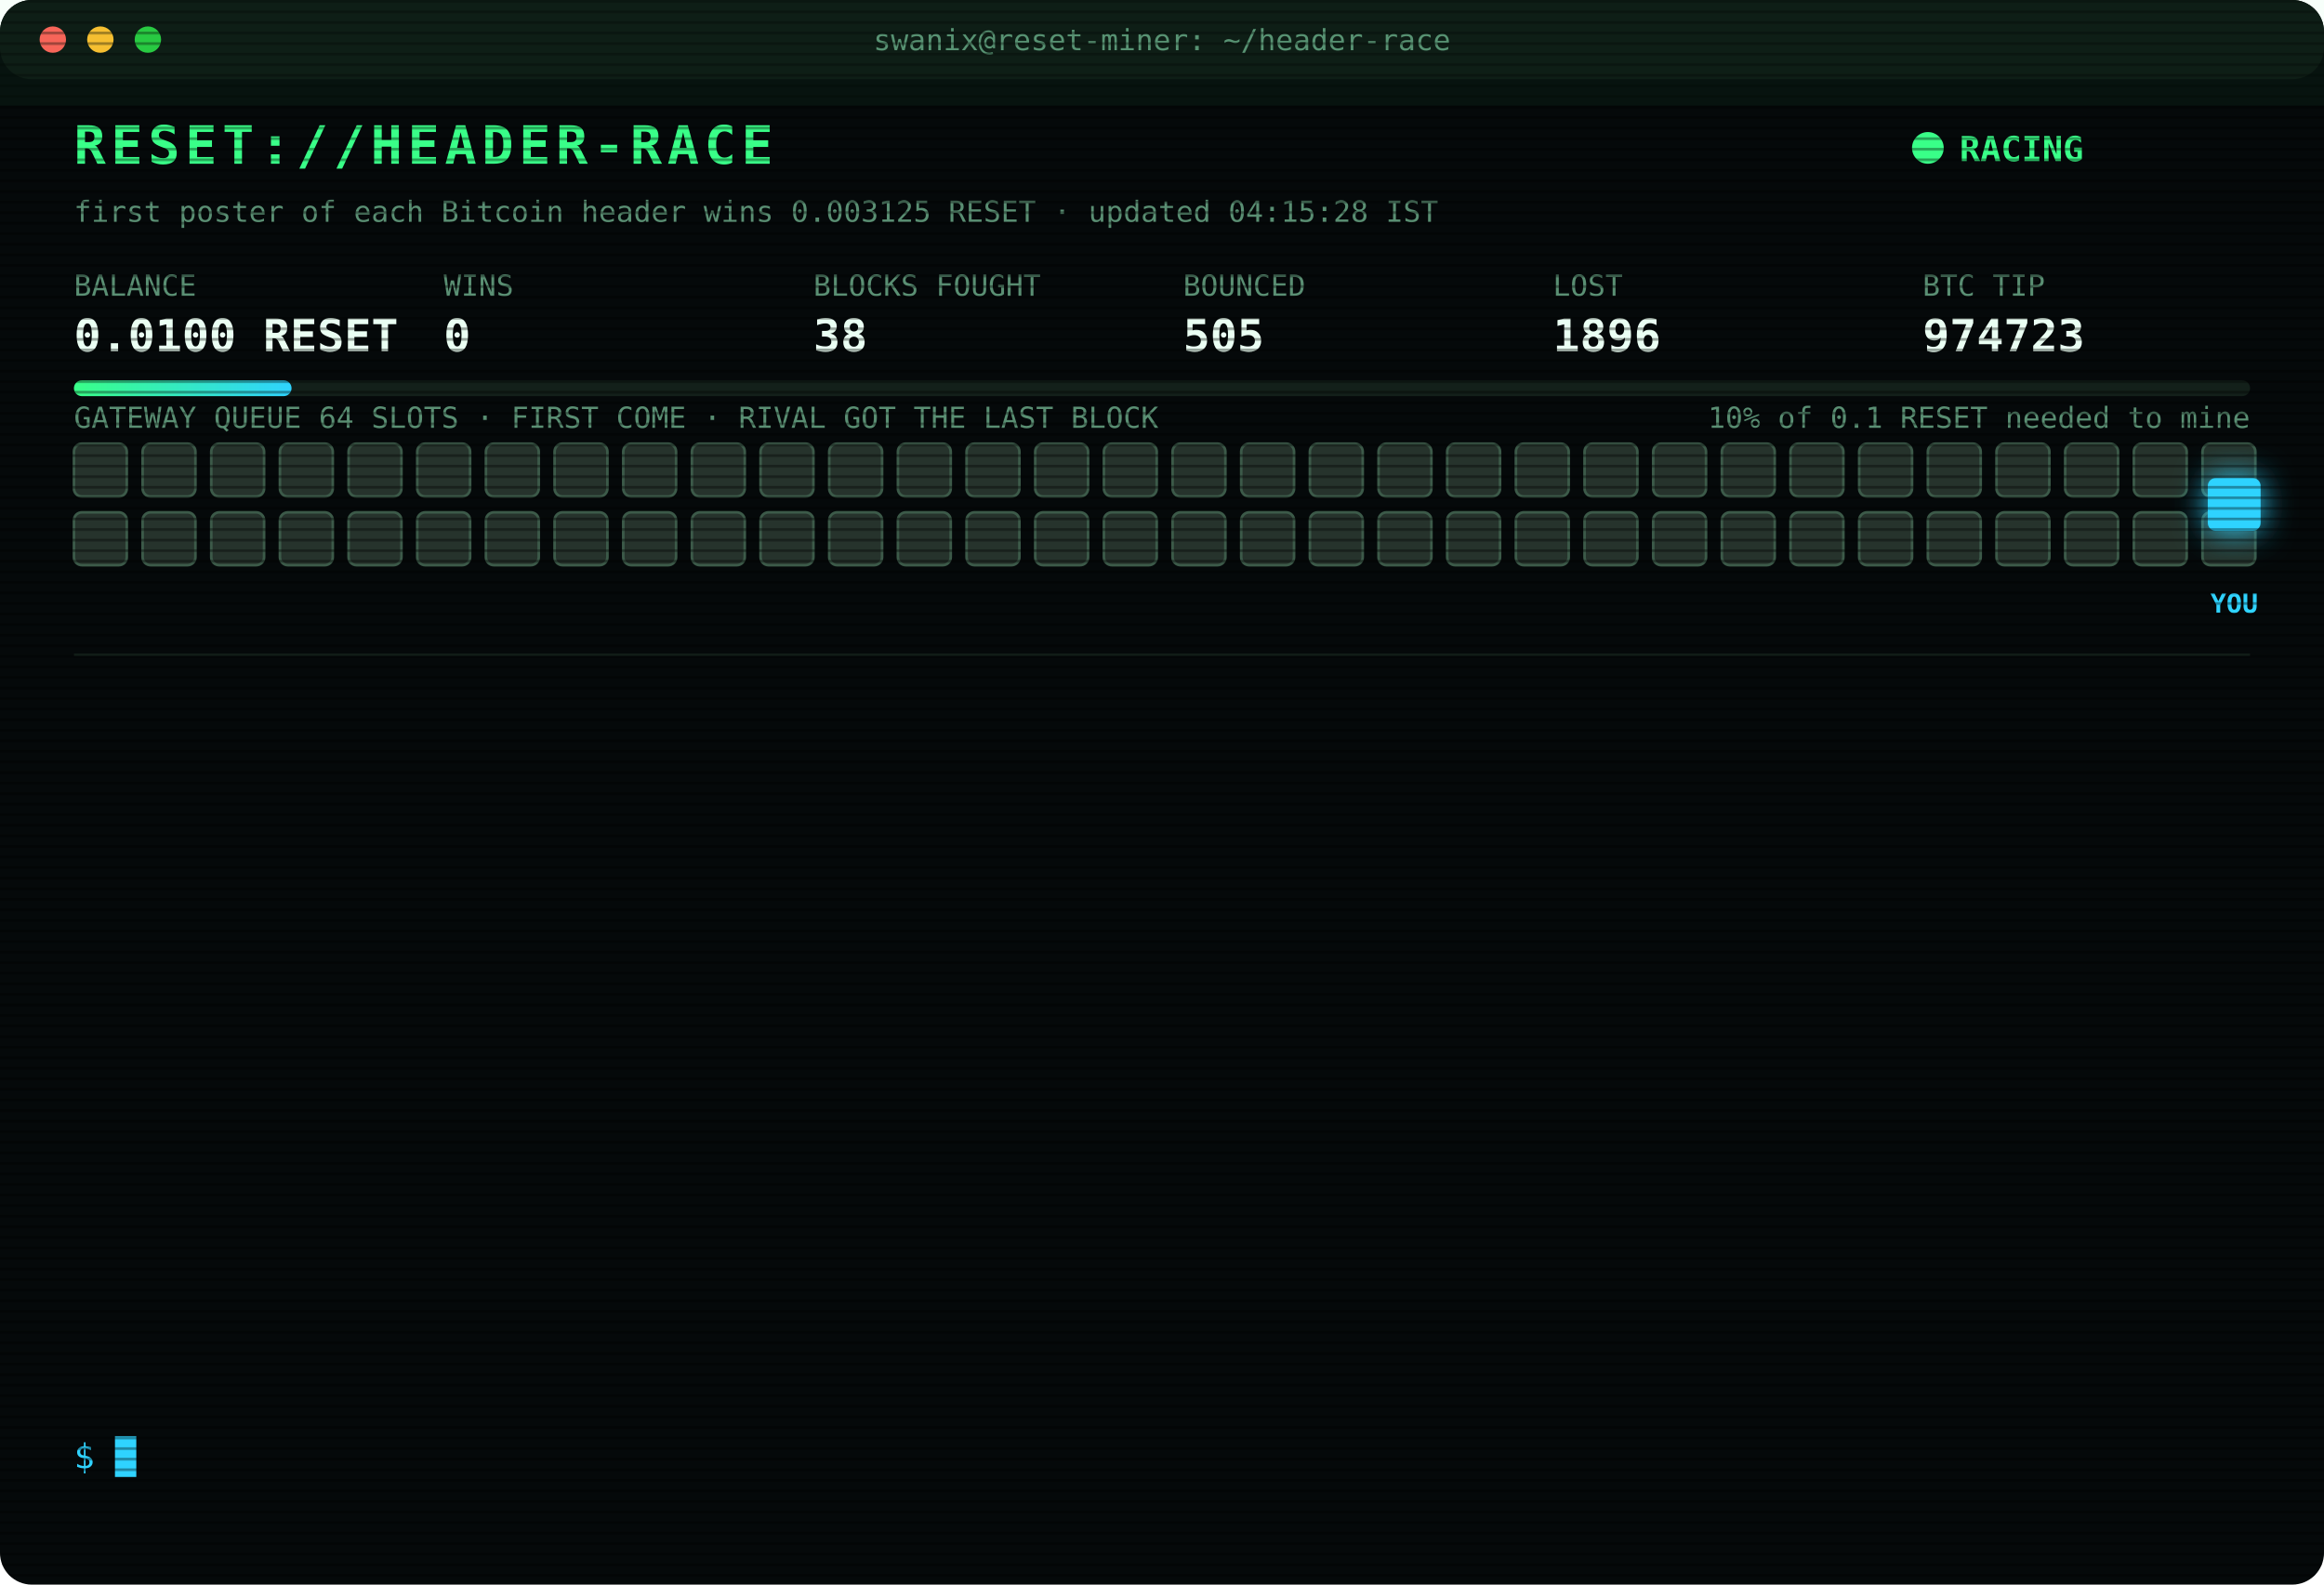
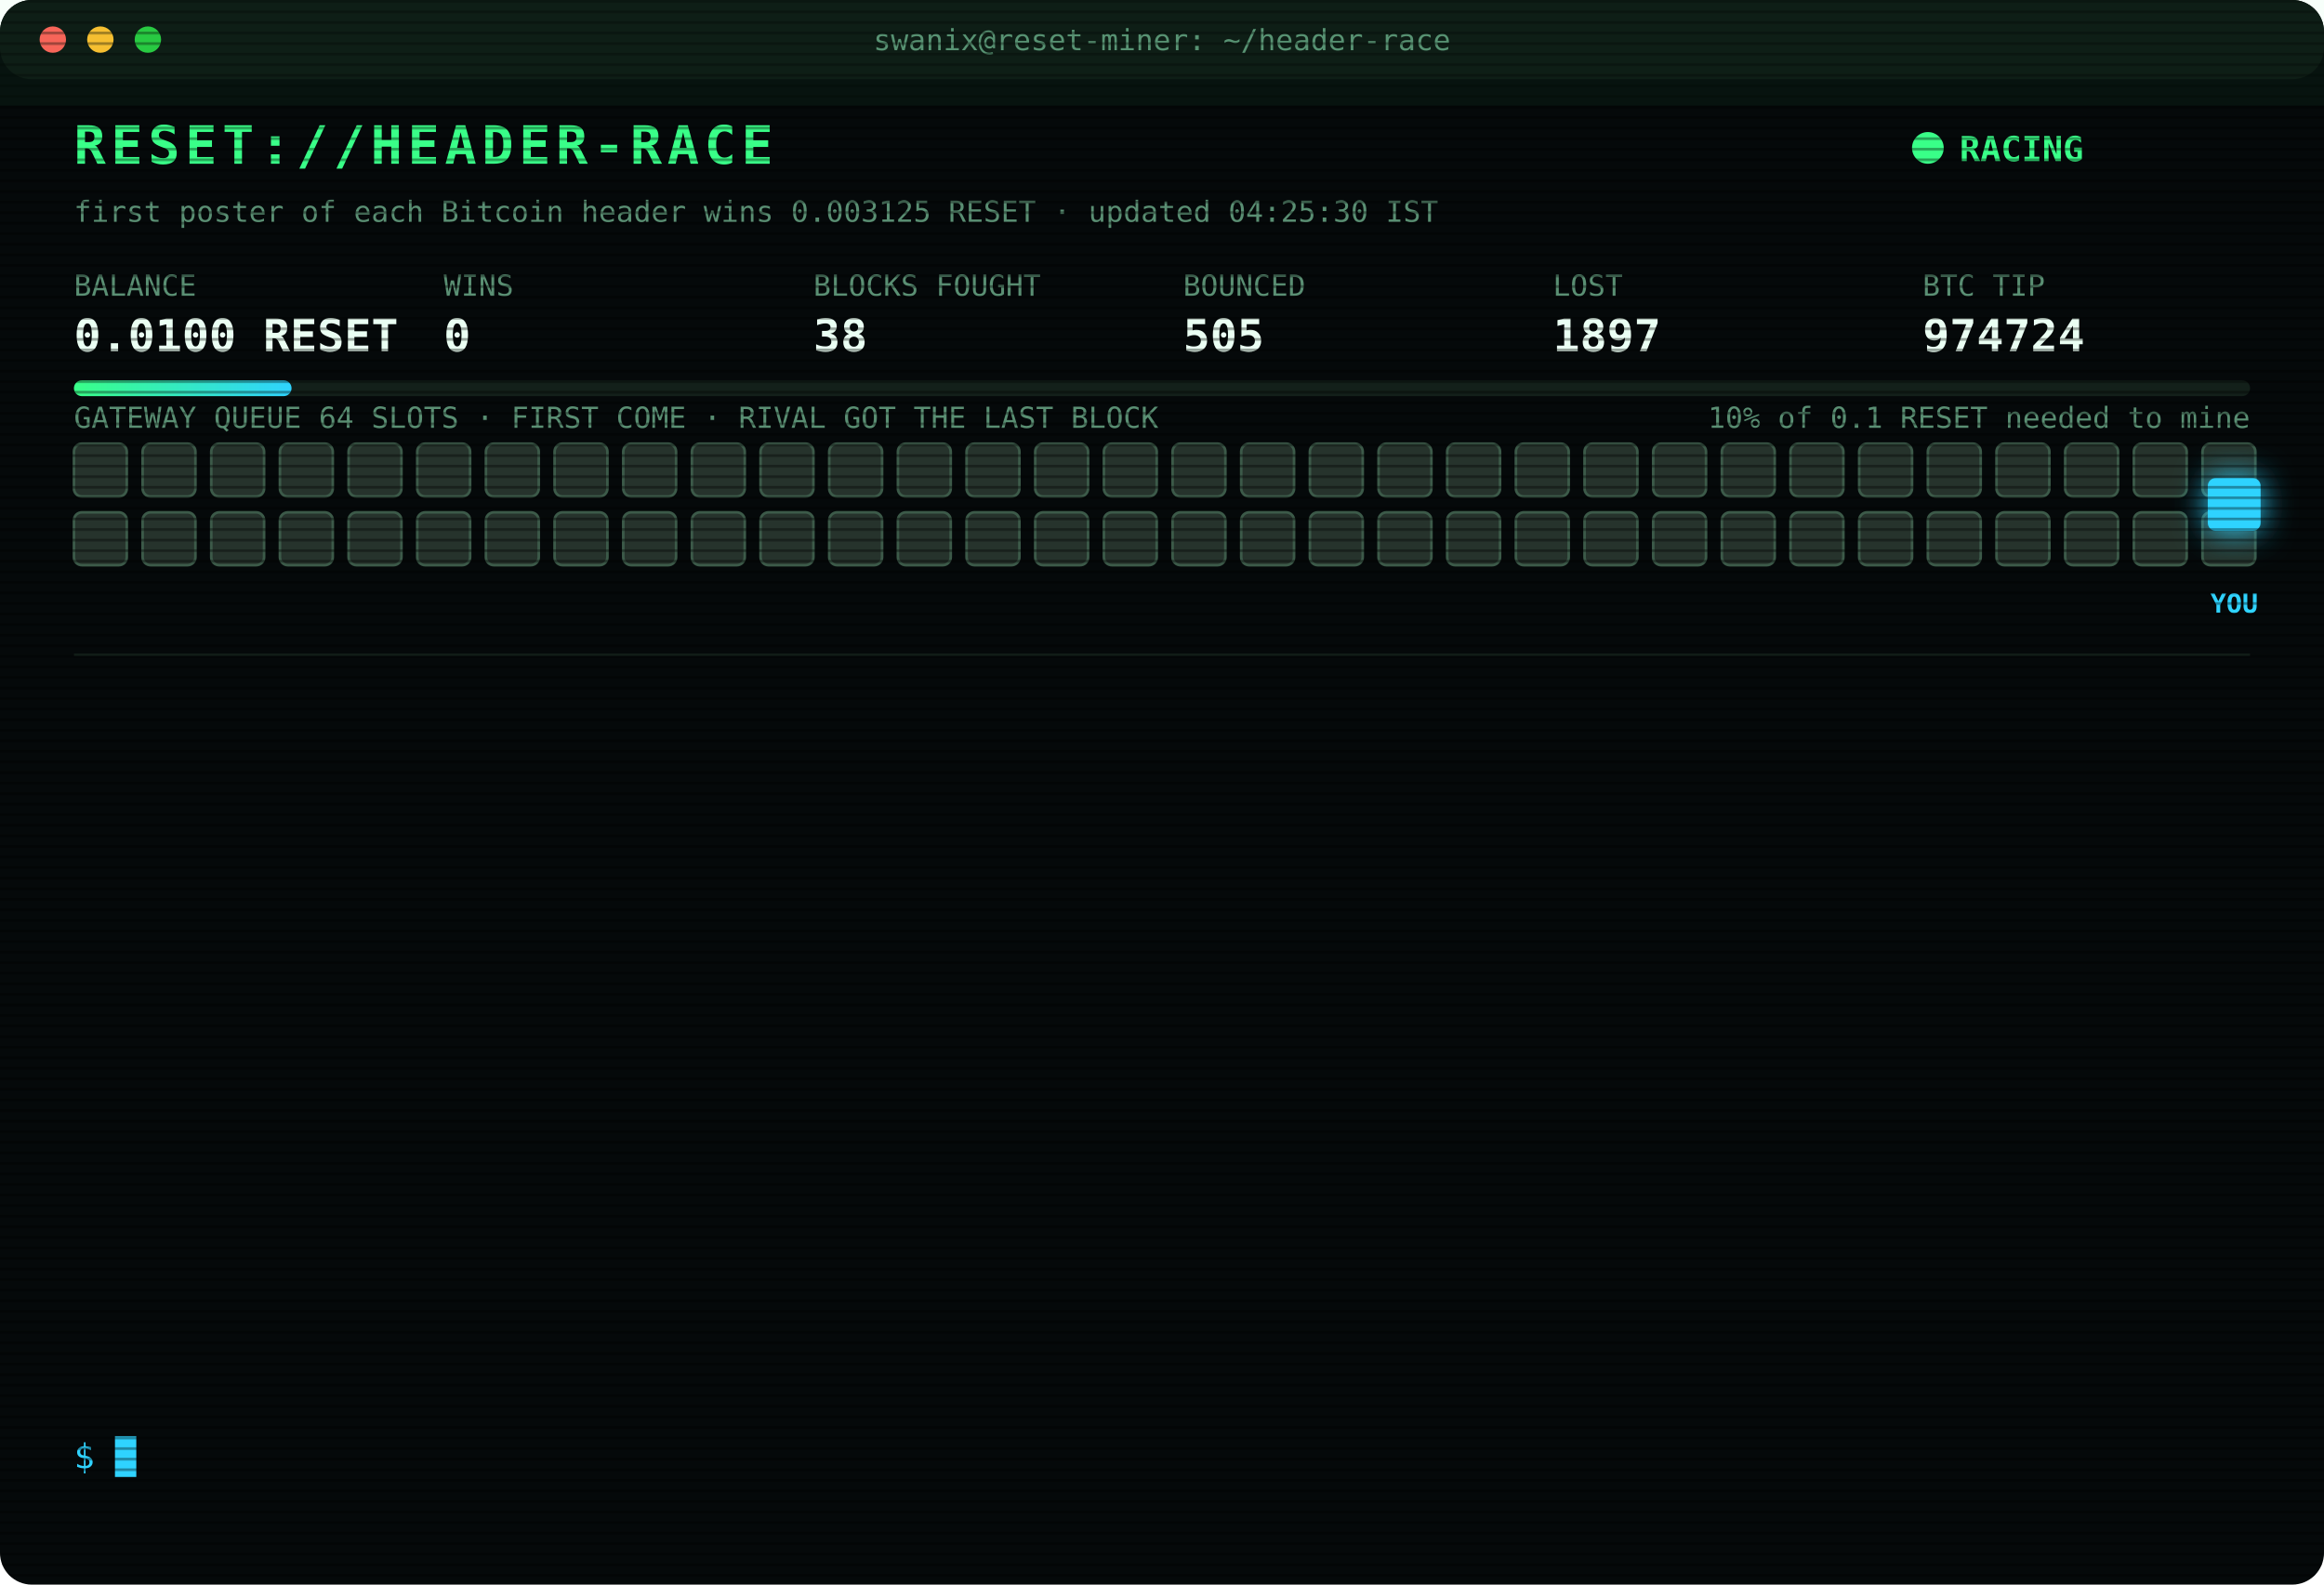
<svg xmlns="http://www.w3.org/2000/svg" width="880" height="600" viewBox="0 0 880 600" font-family="ui-monospace,SFMono-Regular,Menlo,Consolas,monospace">
  <style>
text{font-size:13px;fill:#7CFFB2}
.title{font-size:20px;font-weight:700;fill:#39FF88;letter-spacing:2px;animation:glitch 3s infinite steps(1)}
.sub{fill:#2fd3ff}.k{fill:#5a8f73;font-size:11px}.v{font-size:17px;font-weight:700;fill:#eafff3}
.ts{fill:#3f6b56}.boot{fill:#2fd3ff}.dim{fill:#5a8f73}.bad{fill:#ff4d6d}.warn{fill:#ffd23f}.mag{fill:#ff5cf0}.win{fill:#39FF88;font-weight:700}
.tag{font-size:10px;fill:#2fd3ff;font-weight:700}
.rival{fill:#26332c;stroke:#3c5a49;animation:jam 1.2s infinite alternate}
.idle{fill:#141c18;stroke:#22302a;animation:breathe 4s infinite}
.me{fill:#2fd3ff;filter:drop-shadow(0 0 6px #2fd3ff)}
.hover{animation:nudge 1.1s infinite ease-in-out}.bounce{animation:kick 1.4s infinite}
.ln{opacity:0;animation:in .4s forwards}
.cur{animation:blink 1s infinite steps(1)}
.scan{animation:scan 6s infinite linear}
.led{animation:blink 1.4s infinite}
@keyframes in{from{opacity:0;transform:translateX(-6px)}to{opacity:1;transform:none}}
@keyframes blink{50%{opacity:0}}
@keyframes jam{to{fill:#33463b}}
@keyframes breathe{50%{opacity:.4}}
@keyframes nudge{50%{transform:translateX(-10px)}}
@keyframes kick{0%,100%{transform:none}30%{transform:translateX(-14px)}55%{transform:translateX(10px) translateY(-6px)}}
@keyframes glitch{0%,92%{transform:none}93%{transform:translateX(2px);fill:#ff4d6d}95%{transform:translateX(-2px);fill:#2fd3ff}97%{transform:none}}
@keyframes scan{from{transform:translateY(-40px)}to{transform:translateY(600px)}}
</style>
  <defs>
    <pattern id="sl" width="4" height="4" patternUnits="userSpaceOnUse">
      <rect width="4" height="1" fill="#000" opacity=".35" />
    </pattern>
    <linearGradient id="bar">
      <stop offset="0" stop-color="#39FF88" />
      <stop offset="1" stop-color="#2fd3ff" />
    </linearGradient>
  </defs>
  <rect width="880" height="600" rx="12" fill="#05090a" />
  <rect width="880" height="30" rx="12" fill="#0d1512" />
  <circle cx="20" cy="15" r="5" fill="#ff5f57" />
  <circle cx="38" cy="15" r="5" fill="#febc2e" />
  <circle cx="56" cy="15" r="5" fill="#28c840" />
  <text x="440" y="19" text-anchor="middle" class="k">swanix@reset-miner: ~/header-race</text>
  <text x="28" y="62" class="title">RESET://HEADER-RACE</text>
  <circle class="led" cx="730" cy="56" r="6" fill="#39FF88" />
  <text x="742" y="61" class="win">RACING</text>
-   <text x="28" y="84" class="k">first poster of each Bitcoin header wins 0.003125 RESET · updated 04:15:28 IST</text>
+   <text x="28" y="84" class="k">first poster of each Bitcoin header wins 0.003125 RESET · updated 04:25:30 IST</text>
  <text x="28" y="112" class="k">BALANCE</text>
  <text x="28" y="133" class="v">0.0100 RESET</text>
  <text x="168" y="112" class="k">WINS</text>
  <text x="168" y="133" class="v">0</text>
  <text x="308" y="112" class="k">BLOCKS FOUGHT</text>
  <text x="308" y="133" class="v">38</text>
  <text x="448" y="112" class="k">BOUNCED</text>
  <text x="448" y="133" class="v">505</text>
  <text x="588" y="112" class="k">LOST</text>
-   <text x="588" y="133" class="v">1896</text>
+   <text x="588" y="133" class="v">1897</text>
  <text x="728" y="112" class="k">BTC TIP</text>
-   <text x="728" y="133" class="v">974723</text>
+   <text x="728" y="133" class="v">974724</text>
  <rect x="28" y="144" width="824" height="6" rx="3" fill="#13201a" />
  <rect x="28" y="144" width="82.4" height="6" rx="3" fill="url(#bar)" />
  <text x="852" y="162" text-anchor="end" class="k">10% of 0.1 RESET needed to mine</text>
  <text x="28" y="162" class="k">GATEWAY QUEUE 64 SLOTS · FIRST COME · RIVAL GOT THE LAST BLOCK</text>
  <rect class="rival" x="28" y="168" width="20" height="20" rx="3" style="animation-delay:0.00s" />
  <rect class="rival" x="54" y="168" width="20" height="20" rx="3" style="animation-delay:0.05s" />
  <rect class="rival" x="80" y="168" width="20" height="20" rx="3" style="animation-delay:0.10s" />
  <rect class="rival" x="106" y="168" width="20" height="20" rx="3" style="animation-delay:0.15s" />
  <rect class="rival" x="132" y="168" width="20" height="20" rx="3" style="animation-delay:0.20s" />
  <rect class="rival" x="158" y="168" width="20" height="20" rx="3" style="animation-delay:0.25s" />
  <rect class="rival" x="184" y="168" width="20" height="20" rx="3" style="animation-delay:0.30s" />
  <rect class="rival" x="210" y="168" width="20" height="20" rx="3" style="animation-delay:0.35s" />
  <rect class="rival" x="236" y="168" width="20" height="20" rx="3" style="animation-delay:0.40s" />
  <rect class="rival" x="262" y="168" width="20" height="20" rx="3" style="animation-delay:0.45s" />
  <rect class="rival" x="288" y="168" width="20" height="20" rx="3" style="animation-delay:0.50s" />
  <rect class="rival" x="314" y="168" width="20" height="20" rx="3" style="animation-delay:0.55s" />
  <rect class="rival" x="340" y="168" width="20" height="20" rx="3" style="animation-delay:0.60s" />
  <rect class="rival" x="366" y="168" width="20" height="20" rx="3" style="animation-delay:0.65s" />
  <rect class="rival" x="392" y="168" width="20" height="20" rx="3" style="animation-delay:0.70s" />
  <rect class="rival" x="418" y="168" width="20" height="20" rx="3" style="animation-delay:0.75s" />
  <rect class="rival" x="444" y="168" width="20" height="20" rx="3" style="animation-delay:0.80s" />
  <rect class="rival" x="470" y="168" width="20" height="20" rx="3" style="animation-delay:0.85s" />
  <rect class="rival" x="496" y="168" width="20" height="20" rx="3" style="animation-delay:0.90s" />
  <rect class="rival" x="522" y="168" width="20" height="20" rx="3" style="animation-delay:0.95s" />
  <rect class="rival" x="548" y="168" width="20" height="20" rx="3" style="animation-delay:1.00s" />
  <rect class="rival" x="574" y="168" width="20" height="20" rx="3" style="animation-delay:1.05s" />
  <rect class="rival" x="600" y="168" width="20" height="20" rx="3" style="animation-delay:1.10s" />
  <rect class="rival" x="626" y="168" width="20" height="20" rx="3" style="animation-delay:1.15s" />
  <rect class="rival" x="652" y="168" width="20" height="20" rx="3" style="animation-delay:1.20s" />
  <rect class="rival" x="678" y="168" width="20" height="20" rx="3" style="animation-delay:1.25s" />
  <rect class="rival" x="704" y="168" width="20" height="20" rx="3" style="animation-delay:1.30s" />
  <rect class="rival" x="730" y="168" width="20" height="20" rx="3" style="animation-delay:1.35s" />
  <rect class="rival" x="756" y="168" width="20" height="20" rx="3" style="animation-delay:1.40s" />
  <rect class="rival" x="782" y="168" width="20" height="20" rx="3" style="animation-delay:1.45s" />
  <rect class="rival" x="808" y="168" width="20" height="20" rx="3" style="animation-delay:1.50s" />
  <rect class="rival" x="834" y="168" width="20" height="20" rx="3" style="animation-delay:1.55s" />
  <rect class="rival" x="28" y="194" width="20" height="20" rx="3" style="animation-delay:1.60s" />
  <rect class="rival" x="54" y="194" width="20" height="20" rx="3" style="animation-delay:1.65s" />
  <rect class="rival" x="80" y="194" width="20" height="20" rx="3" style="animation-delay:1.70s" />
  <rect class="rival" x="106" y="194" width="20" height="20" rx="3" style="animation-delay:1.75s" />
  <rect class="rival" x="132" y="194" width="20" height="20" rx="3" style="animation-delay:1.80s" />
  <rect class="rival" x="158" y="194" width="20" height="20" rx="3" style="animation-delay:1.85s" />
  <rect class="rival" x="184" y="194" width="20" height="20" rx="3" style="animation-delay:1.90s" />
  <rect class="rival" x="210" y="194" width="20" height="20" rx="3" style="animation-delay:1.95s" />
  <rect class="rival" x="236" y="194" width="20" height="20" rx="3" style="animation-delay:2.00s" />
  <rect class="rival" x="262" y="194" width="20" height="20" rx="3" style="animation-delay:2.05s" />
  <rect class="rival" x="288" y="194" width="20" height="20" rx="3" style="animation-delay:2.10s" />
  <rect class="rival" x="314" y="194" width="20" height="20" rx="3" style="animation-delay:2.15s" />
  <rect class="rival" x="340" y="194" width="20" height="20" rx="3" style="animation-delay:2.20s" />
  <rect class="rival" x="366" y="194" width="20" height="20" rx="3" style="animation-delay:2.25s" />
  <rect class="rival" x="392" y="194" width="20" height="20" rx="3" style="animation-delay:2.30s" />
  <rect class="rival" x="418" y="194" width="20" height="20" rx="3" style="animation-delay:2.35s" />
  <rect class="rival" x="444" y="194" width="20" height="20" rx="3" style="animation-delay:2.40s" />
  <rect class="rival" x="470" y="194" width="20" height="20" rx="3" style="animation-delay:2.45s" />
  <rect class="rival" x="496" y="194" width="20" height="20" rx="3" style="animation-delay:2.50s" />
  <rect class="rival" x="522" y="194" width="20" height="20" rx="3" style="animation-delay:2.55s" />
  <rect class="rival" x="548" y="194" width="20" height="20" rx="3" style="animation-delay:2.60s" />
  <rect class="rival" x="574" y="194" width="20" height="20" rx="3" style="animation-delay:2.65s" />
  <rect class="rival" x="600" y="194" width="20" height="20" rx="3" style="animation-delay:2.70s" />
  <rect class="rival" x="626" y="194" width="20" height="20" rx="3" style="animation-delay:2.75s" />
  <rect class="rival" x="652" y="194" width="20" height="20" rx="3" style="animation-delay:2.80s" />
  <rect class="rival" x="678" y="194" width="20" height="20" rx="3" style="animation-delay:2.85s" />
  <rect class="rival" x="704" y="194" width="20" height="20" rx="3" style="animation-delay:2.90s" />
  <rect class="rival" x="730" y="194" width="20" height="20" rx="3" style="animation-delay:2.95s" />
  <rect class="rival" x="756" y="194" width="20" height="20" rx="3" style="animation-delay:3.00s" />
  <rect class="rival" x="782" y="194" width="20" height="20" rx="3" style="animation-delay:3.05s" />
  <rect class="rival" x="808" y="194" width="20" height="20" rx="3" style="animation-delay:3.10s" />
  <rect class="rival" x="834" y="194" width="20" height="20" rx="3" style="animation-delay:3.15s" />
  <g class="hover">
    <rect class="me" x="836" y="181" width="20" height="20" rx="3" />
    <text class="tag" x="846" y="232" text-anchor="middle">YOU</text>
  </g>
  <line x1="28" x2="852" y1="248" y2="248" stroke="#13201a" />
  <g class="ln" style="animation-delay:0.40s">
-     <text x="28" y="270" class="ts">03:39:00</text>
-     <text x="104" y="270" class="mag">[??] #974720 sent, no receipt · may have landed</text>
+     <text x="28" y="270" class="ts">03:39:02</text>
+     <text x="104" y="270" class="warn">[QUEUE FULL] #974720 bounced 64/64 · retry 1.7s · 3437ms</text>
  </g>
  <g class="ln" style="animation-delay:0.65s">
-     <text x="28" y="292" class="ts">03:39:02</text>
-     <text x="104" y="292" class="warn">[QUEUE FULL] #974720 bounced 64/64 · retry 1.7s · 3437ms</text>
+     <text x="28" y="292" class="ts">03:39:04</text>
+     <text x="104" y="292" class="warn">[QUEUE FULL] #974720 bounced 64/64 · retry 1.7s · 1956ms</text>
  </g>
  <g class="ln" style="animation-delay:0.90s">
-     <text x="28" y="314" class="ts">03:39:04</text>
-     <text x="104" y="314" class="warn">[QUEUE FULL] #974720 bounced 64/64 · retry 1.7s · 1956ms</text>
+     <text x="28" y="314" class="ts">03:39:05</text>
+     <text x="104" y="314" class="warn">[QUEUE FULL] #974720 bounced 64/64 · retry 1.7s · 1813ms</text>
  </g>
  <g class="ln" style="animation-delay:1.15s">
    <text x="28" y="336" class="ts">03:39:05</text>
-     <text x="104" y="336" class="warn">[QUEUE FULL] #974720 bounced 64/64 · retry 1.7s · 1813ms</text>
+     <text x="104" y="336" class="warn">[QUEUE FULL] #974720 bounced 64/64 · retry 1.7s · 1055ms</text>
  </g>
  <g class="ln" style="animation-delay:1.40s">
-     <text x="28" y="358" class="ts">03:39:05</text>
-     <text x="104" y="358" class="warn">[QUEUE FULL] #974720 bounced 64/64 · retry 1.7s · 1055ms</text>
+     <text x="28" y="358" class="ts">03:39:07</text>
+     <text x="104" y="358" class="warn">[QUEUE FULL] #974720 bounced 64/64 · retry 1.7s · 1135ms</text>
  </g>
  <g class="ln" style="animation-delay:1.65s">
    <text x="28" y="380" class="ts">03:39:07</text>
-     <text x="104" y="380" class="warn">[QUEUE FULL] #974720 bounced 64/64 · retry 1.7s · 1135ms</text>
+     <text x="104" y="380" class="warn">[QUEUE FULL] #974720 bounced 64/64 · retry 1.7s · 565ms</text>
  </g>
  <g class="ln" style="animation-delay:1.90s">
-     <text x="28" y="402" class="ts">03:39:07</text>
-     <text x="104" y="402" class="warn">[QUEUE FULL] #974720 bounced 64/64 · retry 1.7s · 565ms</text>
+     <text x="28" y="402" class="ts">03:39:08</text>
+     <text x="104" y="402" class="mag">[??] #974720 sent, no receipt · may have landed</text>
  </g>
  <g class="ln" style="animation-delay:2.15s">
    <text x="28" y="424" class="ts">03:39:08</text>
    <text x="104" y="424" class="mag">[??] #974720 sent, no receipt · may have landed</text>
  </g>
  <g class="ln" style="animation-delay:2.40s">
-     <text x="28" y="446" class="ts">03:39:08</text>
-     <text x="104" y="446" class="mag">[??] #974720 sent, no receipt · may have landed</text>
+     <text x="28" y="446" class="ts">03:39:11</text>
+     <text x="104" y="446" class="bad">[LOST] #974720 taken by a rival miner</text>
  </g>
  <g class="ln" style="animation-delay:2.65s">
-     <text x="28" y="468" class="ts">03:39:11</text>
-     <text x="104" y="468" class="bad">[LOST] #974720 taken by a rival miner</text>
+     <text x="28" y="468" class="ts">04:09:34</text>
+     <text x="104" y="468" class="bad">[LOST] #974721 taken by a rival miner</text>
  </g>
  <g class="ln" style="animation-delay:2.90s">
-     <text x="28" y="490" class="ts">04:09:34</text>
-     <text x="104" y="490" class="bad">[LOST] #974721 taken by a rival miner</text>
+     <text x="28" y="490" class="ts">04:10:59</text>
+     <text x="104" y="490" class="bad">[LOST] #974722 taken by a rival miner</text>
  </g>
  <g class="ln" style="animation-delay:3.15s">
-     <text x="28" y="512" class="ts">04:10:59</text>
-     <text x="104" y="512" class="bad">[LOST] #974722 taken by a rival miner</text>
+     <text x="28" y="512" class="ts">04:12:27</text>
+     <text x="104" y="512" class="bad">[LOST] #974723 taken by a rival miner</text>
  </g>
  <g class="ln" style="animation-delay:3.40s">
-     <text x="28" y="534" class="ts">04:12:27</text>
-     <text x="104" y="534" class="bad">[LOST] #974723 taken by a rival miner</text>
+     <text x="28" y="534" class="ts">04:25:30</text>
+     <text x="104" y="534" class="bad">[LOST] #974724 taken by a rival miner</text>
  </g>
  <text x="28" y="556" class="sub">$ <tspan class="cur">█</tspan>
  </text>
  <rect width="880" height="600" rx="12" fill="url(#sl)" pointer-events="none" />
  <rect class="scan" width="880" height="40" fill="#39FF88" opacity=".04" />
</svg>
